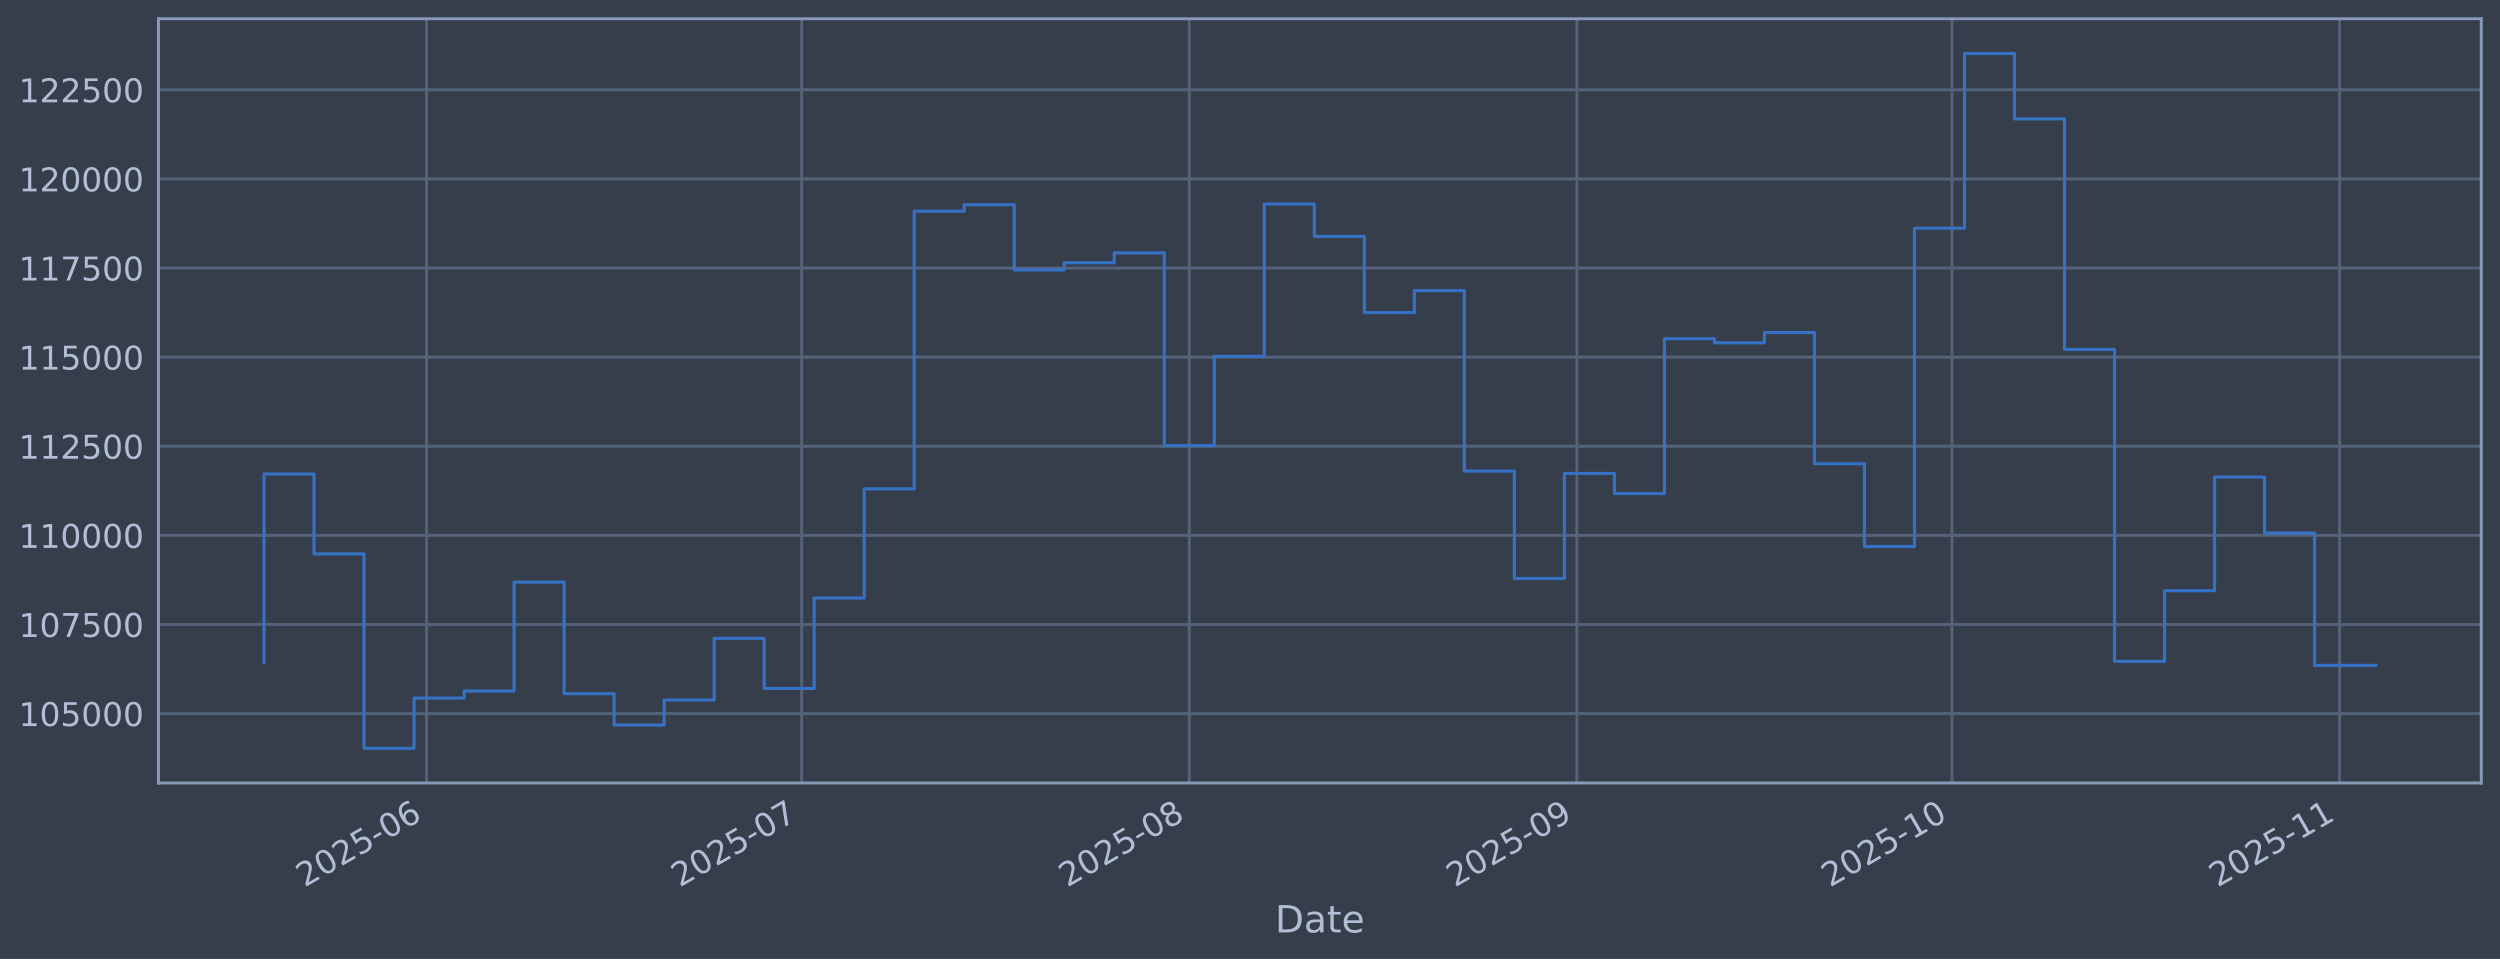
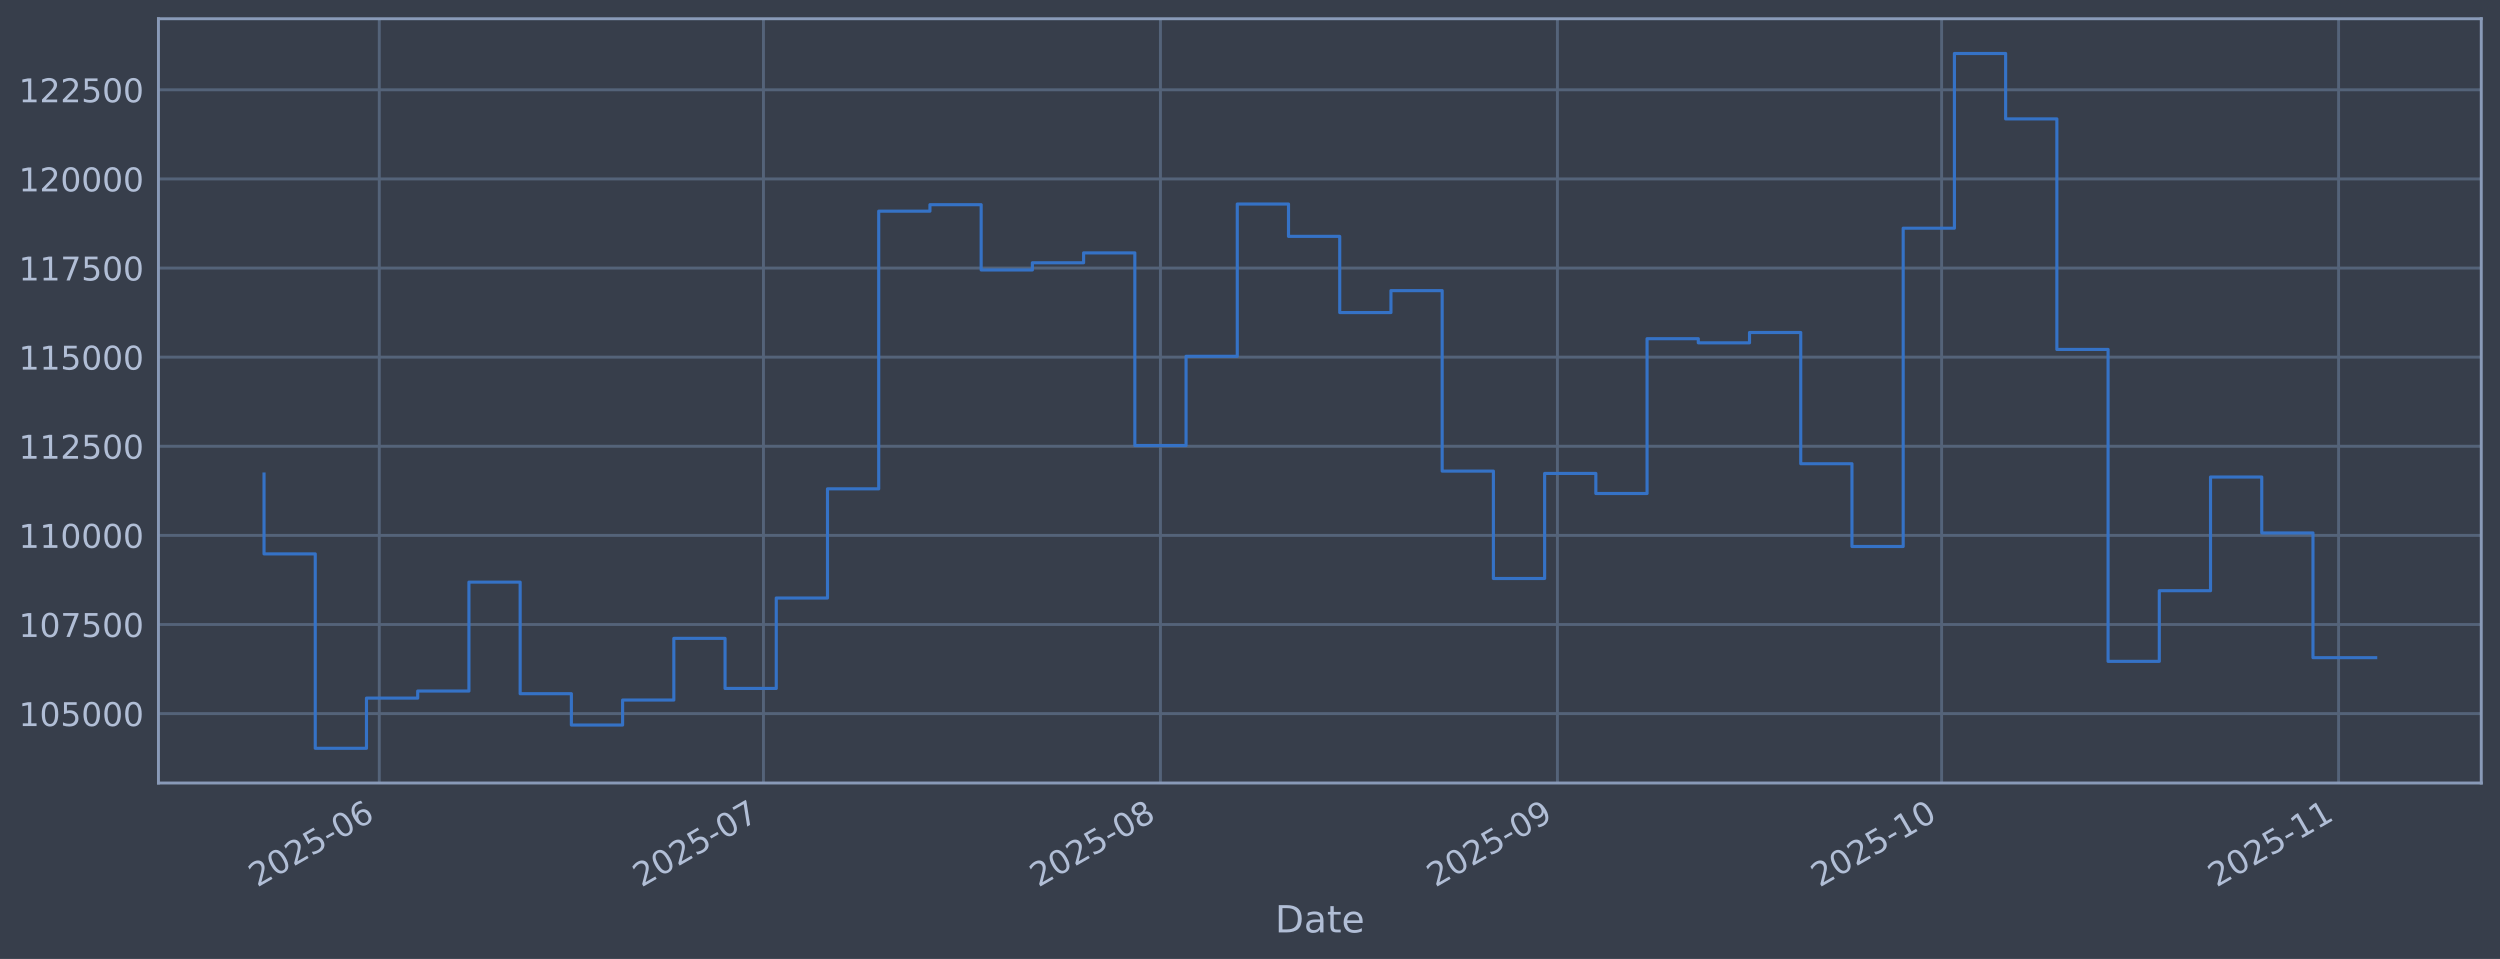
<svg xmlns="http://www.w3.org/2000/svg" xmlns:xlink="http://www.w3.org/1999/xlink" width="960.9pt" height="368.58pt" viewBox="0 0 960.9 368.58" version="1.1">
  <defs>
    <style type="text/css">*{stroke-linejoin: round; stroke-linecap: butt}</style>
  </defs>
  <g id="figure_1">
    <g id="patch_1">
      <path d="M 0 368.58  L 960.9 368.58  L 960.9 0  L 0 0  z " style="fill: #373e4b" />
    </g>
    <g id="axes_1">
      <g id="patch_2">
        <path d="M 60.901 300.96  L 953.701 300.96  L 953.701 7.2  L 60.901 7.2  z " style="fill: #373e4b" />
      </g>
      <g id="matplotlib.axis_1">
        <g id="xtick_1">
          <g id="line2d_1">
-             <path d="M 163.957 300.96  L 163.957 7.2  " clip-path="url(#p17e9a7b40a)" style="fill: none; stroke: #546379; stroke-width: 1.12; stroke-linecap: square" />
+             <path d="M 145.781 300.96  L 145.781 7.2  " clip-path="url(#p55ac6dce4e)" style="fill: none; stroke: #546379; stroke-width: 1.12; stroke-linecap: square" />
          </g>
          <g id="line2d_2" />
          <g id="text_1">
-             <g style="fill: #b1bed6" transform="translate(117.0539 341.1745) rotate(-30) scale(0.126 -0.126)">
+             <g style="fill: #b1bed6" transform="translate(98.87775 341.1745) rotate(-30) scale(0.126 -0.126)">
              <defs>
                <path id="DejaVuSans-32" d="M 1228 531  L 3431 531  L 3431 0  L 469 0  L 469 531  Q 828 903 1448 1529  Q 2069 2156 2228 2338  Q 2531 2678 2651 2914  Q 2772 3150 2772 3378  Q 2772 3750 2511 3984  Q 2250 4219 1831 4219  Q 1534 4219 1204 4116  Q 875 4013 500 3803  L 500 4441  Q 881 4594 1212 4672  Q 1544 4750 1819 4750  Q 2544 4750 2975 4387  Q 3406 4025 3406 3419  Q 3406 3131 3298 2873  Q 3191 2616 2906 2266  Q 2828 2175 2409 1742  Q 1991 1309 1228 531  z " transform="scale(0.015625)" />
                <path id="DejaVuSans-30" d="M 2034 4250  Q 1547 4250 1301 3770  Q 1056 3291 1056 2328  Q 1056 1369 1301 889  Q 1547 409 2034 409  Q 2525 409 2770 889  Q 3016 1369 3016 2328  Q 3016 3291 2770 3770  Q 2525 4250 2034 4250  z M 2034 4750  Q 2819 4750 3233 4129  Q 3647 3509 3647 2328  Q 3647 1150 3233 529  Q 2819 -91 2034 -91  Q 1250 -91 836 529  Q 422 1150 422 2328  Q 422 3509 836 4129  Q 1250 4750 2034 4750  z " transform="scale(0.015625)" />
                <path id="DejaVuSans-35" d="M 691 4666  L 3169 4666  L 3169 4134  L 1269 4134  L 1269 2991  Q 1406 3038 1543 3061  Q 1681 3084 1819 3084  Q 2600 3084 3056 2656  Q 3513 2228 3513 1497  Q 3513 744 3044 326  Q 2575 -91 1722 -91  Q 1428 -91 1123 -41  Q 819 9 494 109  L 494 744  Q 775 591 1075 516  Q 1375 441 1709 441  Q 2250 441 2565 725  Q 2881 1009 2881 1497  Q 2881 1984 2565 2268  Q 2250 2553 1709 2553  Q 1456 2553 1204 2497  Q 953 2441 691 2322  L 691 4666  z " transform="scale(0.015625)" />
                <path id="DejaVuSans-2d" d="M 313 2009  L 1997 2009  L 1997 1497  L 313 1497  L 313 2009  z " transform="scale(0.015625)" />
                <path id="DejaVuSans-36" d="M 2113 2584  Q 1688 2584 1439 2293  Q 1191 2003 1191 1497  Q 1191 994 1439 701  Q 1688 409 2113 409  Q 2538 409 2786 701  Q 3034 994 3034 1497  Q 3034 2003 2786 2293  Q 2538 2584 2113 2584  z M 3366 4563  L 3366 3988  Q 3128 4100 2886 4159  Q 2644 4219 2406 4219  Q 1781 4219 1451 3797  Q 1122 3375 1075 2522  Q 1259 2794 1537 2939  Q 1816 3084 2150 3084  Q 2853 3084 3261 2657  Q 3669 2231 3669 1497  Q 3669 778 3244 343  Q 2819 -91 2113 -91  Q 1303 -91 875 529  Q 447 1150 447 2328  Q 447 3434 972 4092  Q 1497 4750 2381 4750  Q 2619 4750 2861 4703  Q 3103 4656 3366 4563  z " transform="scale(0.015625)" />
              </defs>
              <use xlink:href="#DejaVuSans-32" />
              <use xlink:href="#DejaVuSans-30" transform="translate(63.62305 0)" />
              <use xlink:href="#DejaVuSans-32" transform="translate(127.2461 0)" />
              <use xlink:href="#DejaVuSans-35" transform="translate(190.8691 0)" />
              <use xlink:href="#DejaVuSans-2d" transform="translate(254.4922 0)" />
              <use xlink:href="#DejaVuSans-30" transform="translate(290.5762 0)" />
              <use xlink:href="#DejaVuSans-36" transform="translate(354.1992 0)" />
            </g>
          </g>
        </g>
        <g id="xtick_2">
          <g id="line2d_3">
-             <path d="M 308.13 300.96  L 308.13 7.2  " clip-path="url(#p17e9a7b40a)" style="fill: none; stroke: #546379; stroke-width: 1.12; stroke-linecap: square" />
+             <path d="M 293.443 300.96  L 293.443 7.2  " clip-path="url(#p55ac6dce4e)" style="fill: none; stroke: #546379; stroke-width: 1.12; stroke-linecap: square" />
          </g>
          <g id="line2d_4" />
          <g id="text_2">
-             <g style="fill: #b1bed6" transform="translate(261.2266 341.1745) rotate(-30) scale(0.126 -0.126)">
+             <g style="fill: #b1bed6" transform="translate(246.5401 341.1745) rotate(-30) scale(0.126 -0.126)">
              <defs>
                <path id="DejaVuSans-37" d="M 525 4666  L 3525 4666  L 3525 4397  L 1831 0  L 1172 0  L 2766 4134  L 525 4134  L 525 4666  z " transform="scale(0.015625)" />
              </defs>
              <use xlink:href="#DejaVuSans-32" />
              <use xlink:href="#DejaVuSans-30" transform="translate(63.62305 0)" />
              <use xlink:href="#DejaVuSans-32" transform="translate(127.2461 0)" />
              <use xlink:href="#DejaVuSans-35" transform="translate(190.8691 0)" />
              <use xlink:href="#DejaVuSans-2d" transform="translate(254.4922 0)" />
              <use xlink:href="#DejaVuSans-30" transform="translate(290.5762 0)" />
              <use xlink:href="#DejaVuSans-37" transform="translate(354.1992 0)" />
            </g>
          </g>
        </g>
        <g id="xtick_3">
          <g id="line2d_5">
-             <path d="M 457.108 300.96  L 457.108 7.2  " clip-path="url(#p17e9a7b40a)" style="fill: none; stroke: #546379; stroke-width: 1.12; stroke-linecap: square" />
+             <path d="M 446.028 300.96  L 446.028 7.2  " clip-path="url(#p55ac6dce4e)" style="fill: none; stroke: #546379; stroke-width: 1.12; stroke-linecap: square" />
          </g>
          <g id="line2d_6" />
          <g id="text_3">
-             <g style="fill: #b1bed6" transform="translate(410.2051 341.1745) rotate(-30) scale(0.126 -0.126)">
+             <g style="fill: #b1bed6" transform="translate(399.1246 341.1745) rotate(-30) scale(0.126 -0.126)">
              <defs>
                <path id="DejaVuSans-38" d="M 2034 2216  Q 1584 2216 1326 1975  Q 1069 1734 1069 1313  Q 1069 891 1326 650  Q 1584 409 2034 409  Q 2484 409 2743 651  Q 3003 894 3003 1313  Q 3003 1734 2745 1975  Q 2488 2216 2034 2216  z M 1403 2484  Q 997 2584 770 2862  Q 544 3141 544 3541  Q 544 4100 942 4425  Q 1341 4750 2034 4750  Q 2731 4750 3128 4425  Q 3525 4100 3525 3541  Q 3525 3141 3298 2862  Q 3072 2584 2669 2484  Q 3125 2378 3379 2068  Q 3634 1759 3634 1313  Q 3634 634 3220 271  Q 2806 -91 2034 -91  Q 1263 -91 848 271  Q 434 634 434 1313  Q 434 1759 690 2068  Q 947 2378 1403 2484  z M 1172 3481  Q 1172 3119 1398 2916  Q 1625 2713 2034 2713  Q 2441 2713 2670 2916  Q 2900 3119 2900 3481  Q 2900 3844 2670 4047  Q 2441 4250 2034 4250  Q 1625 4250 1398 4047  Q 1172 3844 1172 3481  z " transform="scale(0.015625)" />
              </defs>
              <use xlink:href="#DejaVuSans-32" />
              <use xlink:href="#DejaVuSans-30" transform="translate(63.62305 0)" />
              <use xlink:href="#DejaVuSans-32" transform="translate(127.2461 0)" />
              <use xlink:href="#DejaVuSans-35" transform="translate(190.8691 0)" />
              <use xlink:href="#DejaVuSans-2d" transform="translate(254.4922 0)" />
              <use xlink:href="#DejaVuSans-30" transform="translate(290.5762 0)" />
              <use xlink:href="#DejaVuSans-38" transform="translate(354.1992 0)" />
            </g>
          </g>
        </g>
        <g id="xtick_4">
          <g id="line2d_7">
-             <path d="M 606.087 300.96  L 606.087 7.2  " clip-path="url(#p17e9a7b40a)" style="fill: none; stroke: #546379; stroke-width: 1.12; stroke-linecap: square" />
+             <path d="M 598.612 300.96  L 598.612 7.2  " clip-path="url(#p55ac6dce4e)" style="fill: none; stroke: #546379; stroke-width: 1.12; stroke-linecap: square" />
          </g>
          <g id="line2d_8" />
          <g id="text_4">
-             <g style="fill: #b1bed6" transform="translate(559.1836 341.1745) rotate(-30) scale(0.126 -0.126)">
+             <g style="fill: #b1bed6" transform="translate(551.709 341.1745) rotate(-30) scale(0.126 -0.126)">
              <defs>
                <path id="DejaVuSans-39" d="M 703 97  L 703 672  Q 941 559 1184 500  Q 1428 441 1663 441  Q 2288 441 2617 861  Q 2947 1281 2994 2138  Q 2813 1869 2534 1725  Q 2256 1581 1919 1581  Q 1219 1581 811 2004  Q 403 2428 403 3163  Q 403 3881 828 4315  Q 1253 4750 1959 4750  Q 2769 4750 3195 4129  Q 3622 3509 3622 2328  Q 3622 1225 3098 567  Q 2575 -91 1691 -91  Q 1453 -91 1209 -44  Q 966 3 703 97  z M 1959 2075  Q 2384 2075 2632 2365  Q 2881 2656 2881 3163  Q 2881 3666 2632 3958  Q 2384 4250 1959 4250  Q 1534 4250 1286 3958  Q 1038 3666 1038 3163  Q 1038 2656 1286 2365  Q 1534 2075 1959 2075  z " transform="scale(0.015625)" />
              </defs>
              <use xlink:href="#DejaVuSans-32" />
              <use xlink:href="#DejaVuSans-30" transform="translate(63.62305 0)" />
              <use xlink:href="#DejaVuSans-32" transform="translate(127.2461 0)" />
              <use xlink:href="#DejaVuSans-35" transform="translate(190.8691 0)" />
              <use xlink:href="#DejaVuSans-2d" transform="translate(254.4922 0)" />
              <use xlink:href="#DejaVuSans-30" transform="translate(290.5762 0)" />
              <use xlink:href="#DejaVuSans-39" transform="translate(354.1992 0)" />
            </g>
          </g>
        </g>
        <g id="xtick_5">
          <g id="line2d_9">
-             <path d="M 750.26 300.96  L 750.26 7.2  " clip-path="url(#p17e9a7b40a)" style="fill: none; stroke: #546379; stroke-width: 1.12; stroke-linecap: square" />
+             <path d="M 746.275 300.96  L 746.275 7.2  " clip-path="url(#p55ac6dce4e)" style="fill: none; stroke: #546379; stroke-width: 1.12; stroke-linecap: square" />
          </g>
          <g id="line2d_10" />
          <g id="text_5">
-             <g style="fill: #b1bed6" transform="translate(703.3564 341.1745) rotate(-30) scale(0.126 -0.126)">
+             <g style="fill: #b1bed6" transform="translate(699.3714 341.1745) rotate(-30) scale(0.126 -0.126)">
              <defs>
                <path id="DejaVuSans-31" d="M 794 531  L 1825 531  L 1825 4091  L 703 3866  L 703 4441  L 1819 4666  L 2450 4666  L 2450 531  L 3481 531  L 3481 0  L 794 0  L 794 531  z " transform="scale(0.015625)" />
              </defs>
              <use xlink:href="#DejaVuSans-32" />
              <use xlink:href="#DejaVuSans-30" transform="translate(63.62305 0)" />
              <use xlink:href="#DejaVuSans-32" transform="translate(127.2461 0)" />
              <use xlink:href="#DejaVuSans-35" transform="translate(190.8691 0)" />
              <use xlink:href="#DejaVuSans-2d" transform="translate(254.4922 0)" />
              <use xlink:href="#DejaVuSans-31" transform="translate(290.5762 0)" />
              <use xlink:href="#DejaVuSans-30" transform="translate(354.1992 0)" />
            </g>
          </g>
        </g>
        <g id="xtick_6">
          <g id="line2d_11">
-             <path d="M 899.238 300.96  L 899.238 7.2  " clip-path="url(#p17e9a7b40a)" style="fill: none; stroke: #546379; stroke-width: 1.12; stroke-linecap: square" />
+             <path d="M 898.859 300.96  L 898.859 7.2  " clip-path="url(#p55ac6dce4e)" style="fill: none; stroke: #546379; stroke-width: 1.12; stroke-linecap: square" />
          </g>
          <g id="line2d_12" />
          <g id="text_6">
-             <g style="fill: #b1bed6" transform="translate(852.3349 341.1745) rotate(-30) scale(0.126 -0.126)">
+             <g style="fill: #b1bed6" transform="translate(851.9558 341.1745) rotate(-30) scale(0.126 -0.126)">
              <use xlink:href="#DejaVuSans-32" />
              <use xlink:href="#DejaVuSans-30" transform="translate(63.62305 0)" />
              <use xlink:href="#DejaVuSans-32" transform="translate(127.2461 0)" />
              <use xlink:href="#DejaVuSans-35" transform="translate(190.8691 0)" />
              <use xlink:href="#DejaVuSans-2d" transform="translate(254.4922 0)" />
              <use xlink:href="#DejaVuSans-31" transform="translate(290.5762 0)" />
              <use xlink:href="#DejaVuSans-31" transform="translate(354.1992 0)" />
            </g>
          </g>
        </g>
        <g id="text_7">
          <g style="fill: #b1bed6" transform="translate(490.0914 358.3856) scale(0.144 -0.144)">
            <defs>
              <path id="DejaVuSans-44" d="M 1259 4147  L 1259 519  L 2022 519  Q 2988 519 3436 956  Q 3884 1394 3884 2338  Q 3884 3275 3436 3711  Q 2988 4147 2022 4147  L 1259 4147  z M 628 4666  L 1925 4666  Q 3281 4666 3915 4102  Q 4550 3538 4550 2338  Q 4550 1131 3912 565  Q 3275 0 1925 0  L 628 0  L 628 4666  z " transform="scale(0.015625)" />
              <path id="DejaVuSans-61" d="M 2194 1759  Q 1497 1759 1228 1600  Q 959 1441 959 1056  Q 959 750 1161 570  Q 1363 391 1709 391  Q 2188 391 2477 730  Q 2766 1069 2766 1631  L 2766 1759  L 2194 1759  z M 3341 1997  L 3341 0  L 2766 0  L 2766 531  Q 2569 213 2275 61  Q 1981 -91 1556 -91  Q 1019 -91 701 211  Q 384 513 384 1019  Q 384 1609 779 1909  Q 1175 2209 1959 2209  L 2766 2209  L 2766 2266  Q 2766 2663 2505 2880  Q 2244 3097 1772 3097  Q 1472 3097 1187 3025  Q 903 2953 641 2809  L 641 3341  Q 956 3463 1253 3523  Q 1550 3584 1831 3584  Q 2591 3584 2966 3190  Q 3341 2797 3341 1997  z " transform="scale(0.015625)" />
              <path id="DejaVuSans-74" d="M 1172 4494  L 1172 3500  L 2356 3500  L 2356 3053  L 1172 3053  L 1172 1153  Q 1172 725 1289 603  Q 1406 481 1766 481  L 2356 481  L 2356 0  L 1766 0  Q 1100 0 847 248  Q 594 497 594 1153  L 594 3053  L 172 3053  L 172 3500  L 594 3500  L 594 4494  L 1172 4494  z " transform="scale(0.015625)" />
              <path id="DejaVuSans-65" d="M 3597 1894  L 3597 1613  L 953 1613  Q 991 1019 1311 708  Q 1631 397 2203 397  Q 2534 397 2845 478  Q 3156 559 3463 722  L 3463 178  Q 3153 47 2828 -22  Q 2503 -91 2169 -91  Q 1331 -91 842 396  Q 353 884 353 1716  Q 353 2575 817 3079  Q 1281 3584 2069 3584  Q 2775 3584 3186 3129  Q 3597 2675 3597 1894  z M 3022 2063  Q 3016 2534 2758 2815  Q 2500 3097 2075 3097  Q 1594 3097 1305 2825  Q 1016 2553 972 2059  L 3022 2063  z " transform="scale(0.015625)" />
            </defs>
            <use xlink:href="#DejaVuSans-44" />
            <use xlink:href="#DejaVuSans-61" transform="translate(77.00195 0)" />
            <use xlink:href="#DejaVuSans-74" transform="translate(138.2812 0)" />
            <use xlink:href="#DejaVuSans-65" transform="translate(177.4902 0)" />
          </g>
        </g>
      </g>
      <g id="matplotlib.axis_2">
        <g id="ytick_1">
          <g id="line2d_13">
-             <path d="M 60.901 274.286  L 953.701 274.286  " clip-path="url(#p17e9a7b40a)" style="fill: none; stroke: #546379; stroke-width: 1.12; stroke-linecap: square" />
+             <path d="M 60.901 274.286  L 953.701 274.286  " clip-path="url(#p55ac6dce4e)" style="fill: none; stroke: #546379; stroke-width: 1.12; stroke-linecap: square" />
          </g>
          <g id="line2d_14" />
          <g id="text_8">
            <g style="fill: #b1bed6" transform="translate(7.2 279.0725) scale(0.126 -0.126)">
              <use xlink:href="#DejaVuSans-31" />
              <use xlink:href="#DejaVuSans-30" transform="translate(63.62305 0)" />
              <use xlink:href="#DejaVuSans-35" transform="translate(127.2461 0)" />
              <use xlink:href="#DejaVuSans-30" transform="translate(190.8691 0)" />
              <use xlink:href="#DejaVuSans-30" transform="translate(254.4922 0)" />
              <use xlink:href="#DejaVuSans-30" transform="translate(318.1152 0)" />
            </g>
          </g>
        </g>
        <g id="ytick_2">
          <g id="line2d_15">
-             <path d="M 60.901 240.033  L 953.701 240.033  " clip-path="url(#p17e9a7b40a)" style="fill: none; stroke: #546379; stroke-width: 1.12; stroke-linecap: square" />
+             <path d="M 60.901 240.033  L 953.701 240.033  " clip-path="url(#p55ac6dce4e)" style="fill: none; stroke: #546379; stroke-width: 1.12; stroke-linecap: square" />
          </g>
          <g id="line2d_16" />
          <g id="text_9">
            <g style="fill: #b1bed6" transform="translate(7.2 244.8204) scale(0.126 -0.126)">
              <use xlink:href="#DejaVuSans-31" />
              <use xlink:href="#DejaVuSans-30" transform="translate(63.62305 0)" />
              <use xlink:href="#DejaVuSans-37" transform="translate(127.2461 0)" />
              <use xlink:href="#DejaVuSans-35" transform="translate(190.8691 0)" />
              <use xlink:href="#DejaVuSans-30" transform="translate(254.4922 0)" />
              <use xlink:href="#DejaVuSans-30" transform="translate(318.1152 0)" />
            </g>
          </g>
        </g>
        <g id="ytick_3">
          <g id="line2d_17">
-             <path d="M 60.901 205.781  L 953.701 205.781  " clip-path="url(#p17e9a7b40a)" style="fill: none; stroke: #546379; stroke-width: 1.12; stroke-linecap: square" />
+             <path d="M 60.901 205.781  L 953.701 205.781  " clip-path="url(#p55ac6dce4e)" style="fill: none; stroke: #546379; stroke-width: 1.12; stroke-linecap: square" />
          </g>
          <g id="line2d_18" />
          <g id="text_10">
            <g style="fill: #b1bed6" transform="translate(7.2 210.5682) scale(0.126 -0.126)">
              <use xlink:href="#DejaVuSans-31" />
              <use xlink:href="#DejaVuSans-31" transform="translate(63.62305 0)" />
              <use xlink:href="#DejaVuSans-30" transform="translate(127.2461 0)" />
              <use xlink:href="#DejaVuSans-30" transform="translate(190.8691 0)" />
              <use xlink:href="#DejaVuSans-30" transform="translate(254.4922 0)" />
              <use xlink:href="#DejaVuSans-30" transform="translate(318.1152 0)" />
            </g>
          </g>
        </g>
        <g id="ytick_4">
          <g id="line2d_19">
-             <path d="M 60.901 171.529  L 953.701 171.529  " clip-path="url(#p17e9a7b40a)" style="fill: none; stroke: #546379; stroke-width: 1.12; stroke-linecap: square" />
+             <path d="M 60.901 171.529  L 953.701 171.529  " clip-path="url(#p55ac6dce4e)" style="fill: none; stroke: #546379; stroke-width: 1.12; stroke-linecap: square" />
          </g>
          <g id="line2d_20" />
          <g id="text_11">
            <g style="fill: #b1bed6" transform="translate(7.2 176.316) scale(0.126 -0.126)">
              <use xlink:href="#DejaVuSans-31" />
              <use xlink:href="#DejaVuSans-31" transform="translate(63.62305 0)" />
              <use xlink:href="#DejaVuSans-32" transform="translate(127.2461 0)" />
              <use xlink:href="#DejaVuSans-35" transform="translate(190.8691 0)" />
              <use xlink:href="#DejaVuSans-30" transform="translate(254.4922 0)" />
              <use xlink:href="#DejaVuSans-30" transform="translate(318.1152 0)" />
            </g>
          </g>
        </g>
        <g id="ytick_5">
          <g id="line2d_21">
-             <path d="M 60.901 137.277  L 953.701 137.277  " clip-path="url(#p17e9a7b40a)" style="fill: none; stroke: #546379; stroke-width: 1.12; stroke-linecap: square" />
+             <path d="M 60.901 137.277  L 953.701 137.277  " clip-path="url(#p55ac6dce4e)" style="fill: none; stroke: #546379; stroke-width: 1.12; stroke-linecap: square" />
          </g>
          <g id="line2d_22" />
          <g id="text_12">
            <g style="fill: #b1bed6" transform="translate(7.2 142.0639) scale(0.126 -0.126)">
              <use xlink:href="#DejaVuSans-31" />
              <use xlink:href="#DejaVuSans-31" transform="translate(63.62305 0)" />
              <use xlink:href="#DejaVuSans-35" transform="translate(127.2461 0)" />
              <use xlink:href="#DejaVuSans-30" transform="translate(190.8691 0)" />
              <use xlink:href="#DejaVuSans-30" transform="translate(254.4922 0)" />
              <use xlink:href="#DejaVuSans-30" transform="translate(318.1152 0)" />
            </g>
          </g>
        </g>
        <g id="ytick_6">
          <g id="line2d_23">
-             <path d="M 60.901 103.025  L 953.701 103.025  " clip-path="url(#p17e9a7b40a)" style="fill: none; stroke: #546379; stroke-width: 1.12; stroke-linecap: square" />
+             <path d="M 60.901 103.025  L 953.701 103.025  " clip-path="url(#p55ac6dce4e)" style="fill: none; stroke: #546379; stroke-width: 1.12; stroke-linecap: square" />
          </g>
          <g id="line2d_24" />
          <g id="text_13">
            <g style="fill: #b1bed6" transform="translate(7.2 107.8117) scale(0.126 -0.126)">
              <use xlink:href="#DejaVuSans-31" />
              <use xlink:href="#DejaVuSans-31" transform="translate(63.62305 0)" />
              <use xlink:href="#DejaVuSans-37" transform="translate(127.2461 0)" />
              <use xlink:href="#DejaVuSans-35" transform="translate(190.8691 0)" />
              <use xlink:href="#DejaVuSans-30" transform="translate(254.4922 0)" />
              <use xlink:href="#DejaVuSans-30" transform="translate(318.1152 0)" />
            </g>
          </g>
        </g>
        <g id="ytick_7">
          <g id="line2d_25">
-             <path d="M 60.901 68.773  L 953.701 68.773  " clip-path="url(#p17e9a7b40a)" style="fill: none; stroke: #546379; stroke-width: 1.12; stroke-linecap: square" />
+             <path d="M 60.901 68.773  L 953.701 68.773  " clip-path="url(#p55ac6dce4e)" style="fill: none; stroke: #546379; stroke-width: 1.12; stroke-linecap: square" />
          </g>
          <g id="line2d_26" />
          <g id="text_14">
            <g style="fill: #b1bed6" transform="translate(7.2 73.55953) scale(0.126 -0.126)">
              <use xlink:href="#DejaVuSans-31" />
              <use xlink:href="#DejaVuSans-32" transform="translate(63.62305 0)" />
              <use xlink:href="#DejaVuSans-30" transform="translate(127.2461 0)" />
              <use xlink:href="#DejaVuSans-30" transform="translate(190.8691 0)" />
              <use xlink:href="#DejaVuSans-30" transform="translate(254.4922 0)" />
              <use xlink:href="#DejaVuSans-30" transform="translate(318.1152 0)" />
            </g>
          </g>
        </g>
        <g id="ytick_8">
          <g id="line2d_27">
-             <path d="M 60.901 34.52  L 953.701 34.52  " clip-path="url(#p17e9a7b40a)" style="fill: none; stroke: #546379; stroke-width: 1.12; stroke-linecap: square" />
+             <path d="M 60.901 34.52  L 953.701 34.52  " clip-path="url(#p55ac6dce4e)" style="fill: none; stroke: #546379; stroke-width: 1.12; stroke-linecap: square" />
          </g>
          <g id="line2d_28" />
          <g id="text_15">
            <g style="fill: #b1bed6" transform="translate(7.2 39.30736) scale(0.126 -0.126)">
              <use xlink:href="#DejaVuSans-31" />
              <use xlink:href="#DejaVuSans-32" transform="translate(63.62305 0)" />
              <use xlink:href="#DejaVuSans-32" transform="translate(127.2461 0)" />
              <use xlink:href="#DejaVuSans-35" transform="translate(190.8691 0)" />
              <use xlink:href="#DejaVuSans-30" transform="translate(254.4922 0)" />
              <use xlink:href="#DejaVuSans-30" transform="translate(318.1152 0)" />
            </g>
          </g>
        </g>
      </g>
      <g id="line2d_29">
-         <path d="M 101.482 254.765  L 101.482 182.186  L 120.705 182.186  L 120.705 212.888  L 139.928 212.888  L 139.928 287.607  L 159.151 287.607  L 159.151 268.333  L 178.374 268.333  L 178.374 265.613  L 197.597 265.613  L 197.597 223.75  L 216.821 223.75  L 216.821 266.631  L 236.044 266.631  L 236.044 278.665  L 255.267 278.665  L 255.267 269.075  L 274.49 269.075  L 274.49 245.372  L 293.713 245.372  L 293.713 264.615  L 312.936 264.615  L 312.936 229.852  L 332.159 229.852  L 332.159 187.898  L 351.382 187.898  L 351.382 81.166  L 370.605 81.166  L 370.605 78.68  L 389.828 78.68  L 389.828 103.754  L 409.051 103.754  L 409.051 100.992  L 428.274 100.992  L 428.274 97.194  L 447.497 97.194  L 447.497 171.232  L 466.72 171.232  L 466.72 136.942  L 485.943 136.942  L 485.943 78.426  L 505.166 78.426  L 505.166 90.86  L 524.389 90.86  L 524.389 120.135  L 543.612 120.135  L 543.612 111.698  L 562.835 111.698  L 562.835 181.072  L 582.058 181.072  L 582.058 222.348  L 601.281 222.348  L 601.281 181.975  L 620.504 181.975  L 620.504 189.676  L 639.727 189.676  L 639.727 130.184  L 658.95 130.184  L 658.95 131.764  L 678.173 131.764  L 678.173 127.804  L 697.396 127.804  L 697.396 178.239  L 716.619 178.239  L 716.619 210.044  L 735.842 210.044  L 735.842 87.711  L 755.065 87.711  L 755.065 20.553  L 774.288 20.553  L 774.288 45.695  L 793.511 45.695  L 793.511 134.311  L 812.735 134.311  L 812.735 254.199  L 831.958 254.199  L 831.958 227.044  L 851.181 227.044  L 851.181 183.344  L 870.404 183.344  L 870.404 204.842  L 889.627 204.842  L 889.627 255.744  L 913.119 255.744  " clip-path="url(#p17e9a7b40a)" style="fill: none; stroke: #3572c6; stroke-width: 1.2; stroke-linecap: square" />
+         <path d="M 101.482 182.186  L 101.482 212.888  L 121.171 212.888  L 121.171 287.607  L 140.859 287.607  L 140.859 268.333  L 160.547 268.333  L 160.547 265.613  L 180.236 265.613  L 180.236 223.75  L 199.924 223.75  L 199.924 266.631  L 219.612 266.631  L 219.612 278.665  L 239.301 278.665  L 239.301 269.075  L 258.989 269.075  L 258.989 245.372  L 278.677 245.372  L 278.677 264.615  L 298.365 264.615  L 298.365 229.852  L 318.054 229.852  L 318.054 187.898  L 337.742 187.898  L 337.742 81.166  L 357.43 81.166  L 357.43 78.68  L 377.119 78.68  L 377.119 103.754  L 396.807 103.754  L 396.807 100.992  L 416.495 100.992  L 416.495 97.194  L 436.184 97.194  L 436.184 171.232  L 455.872 171.232  L 455.872 136.942  L 475.56 136.942  L 475.56 78.426  L 495.249 78.426  L 495.249 90.86  L 514.937 90.86  L 514.937 120.135  L 534.625 120.135  L 534.625 111.698  L 554.314 111.698  L 554.314 181.072  L 574.002 181.072  L 574.002 222.348  L 593.69 222.348  L 593.69 181.975  L 613.379 181.975  L 613.379 189.676  L 633.067 189.676  L 633.067 130.184  L 652.755 130.184  L 652.755 131.764  L 672.443 131.764  L 672.443 127.804  L 692.132 127.804  L 692.132 178.239  L 711.82 178.239  L 711.82 210.044  L 731.508 210.044  L 731.508 87.711  L 751.197 87.711  L 751.197 20.553  L 770.885 20.553  L 770.885 45.695  L 790.573 45.695  L 790.573 134.311  L 810.262 134.311  L 810.262 254.199  L 829.95 254.199  L 829.95 227.044  L 849.638 227.044  L 849.638 183.344  L 869.327 183.344  L 869.327 204.842  L 889.015 204.842  L 889.015 252.782  L 913.119 252.782  " clip-path="url(#p55ac6dce4e)" style="fill: none; stroke: #3572c6; stroke-width: 1.2; stroke-linecap: square" />
      </g>
      <g id="patch_3">
        <path d="M 60.901 300.96  L 60.901 7.2  " style="fill: none; stroke: #899ab8; stroke-width: 1.12; stroke-linejoin: miter; stroke-linecap: square" />
      </g>
      <g id="patch_4">
        <path d="M 953.701 300.96  L 953.701 7.2  " style="fill: none; stroke: #899ab8; stroke-width: 1.12; stroke-linejoin: miter; stroke-linecap: square" />
      </g>
      <g id="patch_5">
        <path d="M 60.901 300.96  L 953.701 300.96  " style="fill: none; stroke: #899ab8; stroke-width: 1.12; stroke-linejoin: miter; stroke-linecap: square" />
      </g>
      <g id="patch_6">
        <path d="M 60.901 7.2  L 953.701 7.2  " style="fill: none; stroke: #899ab8; stroke-width: 1.12; stroke-linejoin: miter; stroke-linecap: square" />
      </g>
    </g>
  </g>
  <defs>
-     <clipPath id="p17e9a7b40a">
+     <clipPath id="p55ac6dce4e">
      <rect x="60.901" y="7.2" width="892.8" height="293.76" />
    </clipPath>
  </defs>
</svg>
